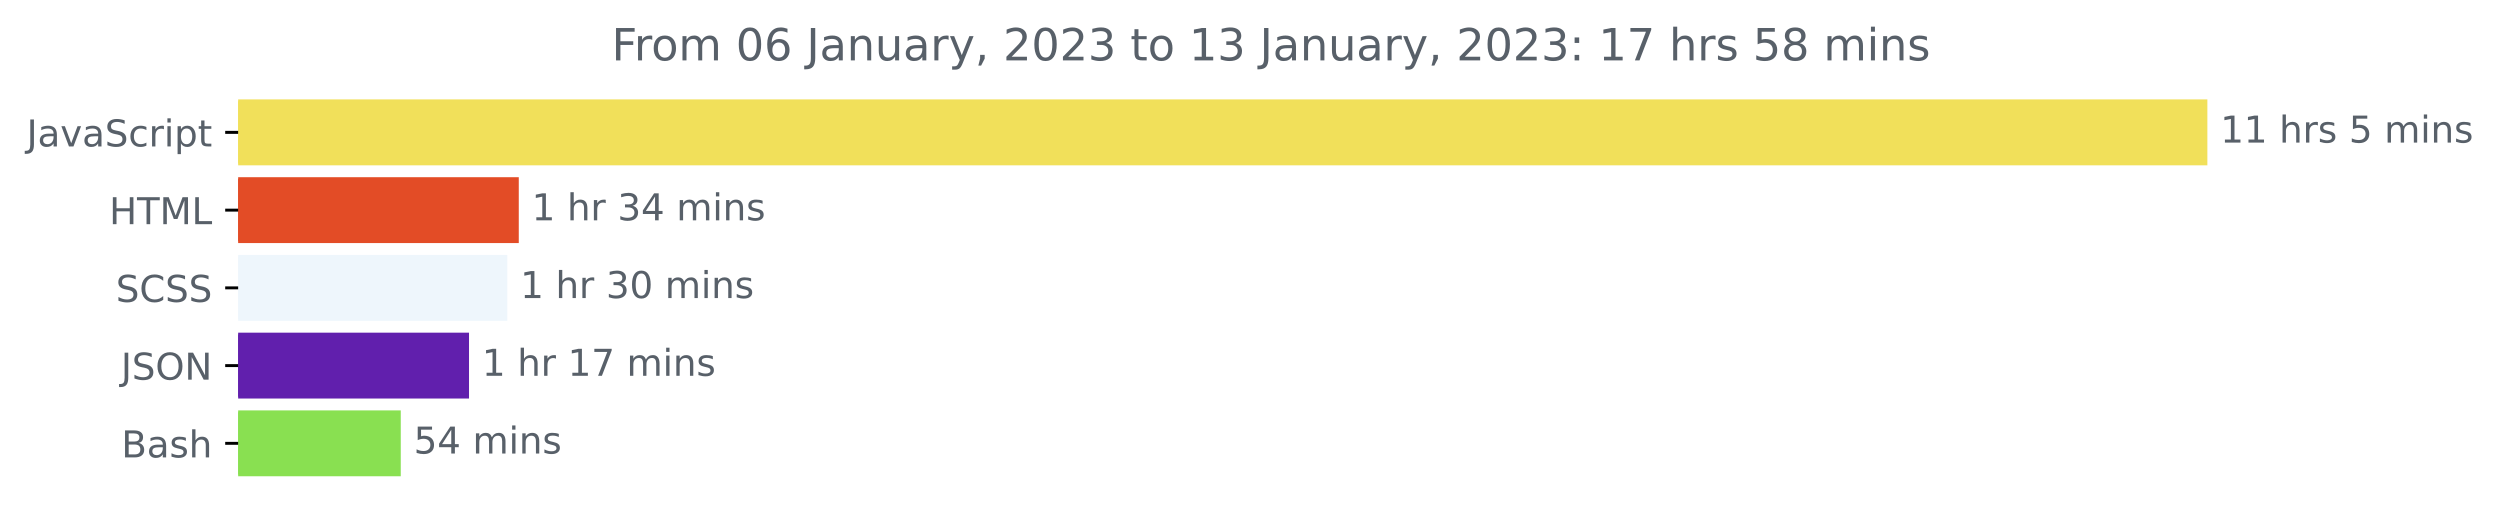
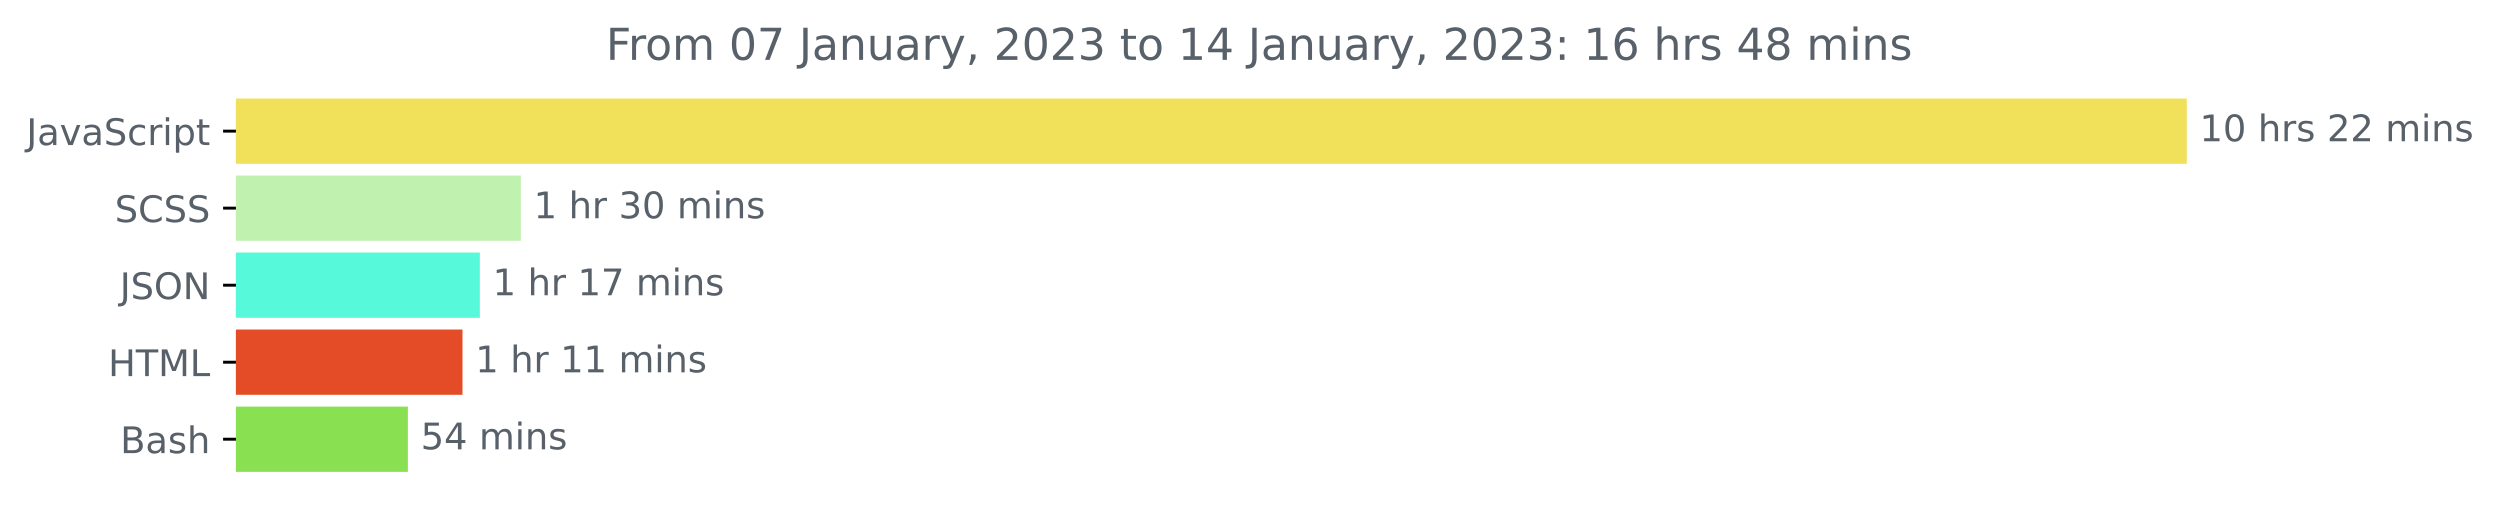
- <svg xmlns="http://www.w3.org/2000/svg" xmlns:xlink="http://www.w3.org/1999/xlink" width="675.304pt" height="140.398pt" viewBox="0 0 675.304 140.398" version="1.1">
+ <svg xmlns="http://www.w3.org/2000/svg" xmlns:xlink="http://www.w3.org/1999/xlink" width="681.666pt" height="140.398pt" viewBox="0 0 681.666 140.398" version="1.1">
  <defs>
    <style type="text/css">*{stroke-linejoin: round; stroke-linecap: butt}</style>
  </defs>
  <g id="figure_1">
    <g id="patch_1">
-       <path d="M -0 140.398  L 675.304 140.398  L 675.304 0  L -0 0  L -0 140.398  z " style="fill: none" />
+       <path d="M -0 140.398  L 681.666 140.398  L 681.666 0  L -0 0  L -0 140.398  z " style="fill: none" />
    </g>
    <g id="axes_1">
      <g id="patch_2">
-         <path d="M 64.33 27.358  L 595.758 27.358  L 595.758 44.158  L 64.33 44.158  z " clip-path="url(#p5163a2cab9)" style="fill: #f1e05a; stroke: #f1e05a; stroke-linejoin: miter" />
+         <path d="M 64.33 27.358  L 595.758 27.358  L 595.758 44.158  L 64.33 44.158  z " clip-path="url(#p746c4559a8)" style="fill: #f1e05a; stroke: #f1e05a; stroke-linejoin: miter" />
      </g>
      <g id="patch_3">
-         <path d="M 64.33 48.358  L 139.633 48.358  L 139.633 65.158  L 64.33 65.158  z " clip-path="url(#p5163a2cab9)" style="fill: #e34c26; stroke: #e34c26; stroke-linejoin: miter" />
+         <path d="M 64.33 48.358  L 141.527 48.358  L 141.527 65.158  L 64.33 65.158  z " clip-path="url(#p746c4559a8)" style="fill: #c0f1af; stroke: #c0f1af; stroke-linejoin: miter" />
      </g>
      <g id="patch_4">
-         <path d="M 64.33 69.358  L 136.531 69.358  L 136.531 86.158  L 64.33 86.158  z " clip-path="url(#p5163a2cab9)" style="fill: #eef6fc; stroke: #eef6fc; stroke-linejoin: miter" />
+         <path d="M 64.33 69.358  L 130.339 69.358  L 130.339 86.158  L 64.33 86.158  z " clip-path="url(#p746c4559a8)" style="fill: #56fadb; stroke: #56fadb; stroke-linejoin: miter" />
      </g>
      <g id="patch_5">
-         <path d="M 64.33 90.358  L 126.192 90.358  L 126.192 107.158  L 64.33 107.158  z " clip-path="url(#p5163a2cab9)" style="fill: #611fad; stroke: #611fad; stroke-linejoin: miter" />
+         <path d="M 64.33 90.358  L 125.605 90.358  L 125.605 107.158  L 64.33 107.158  z " clip-path="url(#p746c4559a8)" style="fill: #e34c26; stroke: #e34c26; stroke-linejoin: miter" />
      </g>
      <g id="patch_6">
-         <path d="M 64.33 111.358  L 107.754 111.358  L 107.754 128.158  L 64.33 128.158  z " clip-path="url(#p5163a2cab9)" style="fill: #89e051; stroke: #89e051; stroke-linejoin: miter" />
+         <path d="M 64.33 111.358  L 110.717 111.358  L 110.717 128.158  L 64.33 128.158  z " clip-path="url(#p746c4559a8)" style="fill: #89e051; stroke: #89e051; stroke-linejoin: miter" />
      </g>
      <g id="matplotlib.axis_1" />
      <g id="matplotlib.axis_2">
        <g id="ytick_1">
          <g id="line2d_1">
            <defs>
-               <path id="m60fb2f136c" d="M 0 0  L -3.5 0  " style="stroke: #000000; stroke-width: 0.8" />
+               <path id="m48e0858f53" d="M 0 0  L -3.5 0  " style="stroke: #000000; stroke-width: 0.8" />
            </defs>
            <g>
-               <use xlink:href="#m60fb2f136c" x="64.33" y="35.758" style="stroke: #000000; stroke-width: 0.8" />
+               <use xlink:href="#m48e0858f53" x="64.33" y="35.758" style="stroke: #000000; stroke-width: 0.8" />
            </g>
          </g>
          <g id="text_1">
            <g style="fill: #586069" transform="translate(7.2 39.55734)scale(0.1 -0.1)">
              <defs>
                <path id="DejaVuSans-4a" d="M 628 4666  L 1259 4666  L 1259 325  Q 1259 -519 939 -900  Q 619 -1281 -91 -1281  L -331 -1281  L -331 -750  L -134 -750  Q 284 -750 456 -515  Q 628 -281 628 325  L 628 4666  z " transform="scale(0.015625)" />
                <path id="DejaVuSans-61" d="M 2194 1759  Q 1497 1759 1228 1600  Q 959 1441 959 1056  Q 959 750 1161 570  Q 1363 391 1709 391  Q 2188 391 2477 730  Q 2766 1069 2766 1631  L 2766 1759  L 2194 1759  z M 3341 1997  L 3341 0  L 2766 0  L 2766 531  Q 2569 213 2275 61  Q 1981 -91 1556 -91  Q 1019 -91 701 211  Q 384 513 384 1019  Q 384 1609 779 1909  Q 1175 2209 1959 2209  L 2766 2209  L 2766 2266  Q 2766 2663 2505 2880  Q 2244 3097 1772 3097  Q 1472 3097 1187 3025  Q 903 2953 641 2809  L 641 3341  Q 956 3463 1253 3523  Q 1550 3584 1831 3584  Q 2591 3584 2966 3190  Q 3341 2797 3341 1997  z " transform="scale(0.015625)" />
                <path id="DejaVuSans-76" d="M 191 3500  L 800 3500  L 1894 563  L 2988 3500  L 3597 3500  L 2284 0  L 1503 0  L 191 3500  z " transform="scale(0.015625)" />
                <path id="DejaVuSans-53" d="M 3425 4513  L 3425 3897  Q 3066 4069 2747 4153  Q 2428 4238 2131 4238  Q 1616 4238 1336 4038  Q 1056 3838 1056 3469  Q 1056 3159 1242 3001  Q 1428 2844 1947 2747  L 2328 2669  Q 3034 2534 3370 2195  Q 3706 1856 3706 1288  Q 3706 609 3251 259  Q 2797 -91 1919 -91  Q 1588 -91 1214 -16  Q 841 59 441 206  L 441 856  Q 825 641 1194 531  Q 1563 422 1919 422  Q 2459 422 2753 634  Q 3047 847 3047 1241  Q 3047 1584 2836 1778  Q 2625 1972 2144 2069  L 1759 2144  Q 1053 2284 737 2584  Q 422 2884 422 3419  Q 422 4038 858 4394  Q 1294 4750 2059 4750  Q 2388 4750 2728 4690  Q 3069 4631 3425 4513  z " transform="scale(0.015625)" />
                <path id="DejaVuSans-63" d="M 3122 3366  L 3122 2828  Q 2878 2963 2633 3030  Q 2388 3097 2138 3097  Q 1578 3097 1268 2742  Q 959 2388 959 1747  Q 959 1106 1268 751  Q 1578 397 2138 397  Q 2388 397 2633 464  Q 2878 531 3122 666  L 3122 134  Q 2881 22 2623 -34  Q 2366 -91 2075 -91  Q 1284 -91 818 406  Q 353 903 353 1747  Q 353 2603 823 3093  Q 1294 3584 2113 3584  Q 2378 3584 2631 3529  Q 2884 3475 3122 3366  z " transform="scale(0.015625)" />
                <path id="DejaVuSans-72" d="M 2631 2963  Q 2534 3019 2420 3045  Q 2306 3072 2169 3072  Q 1681 3072 1420 2755  Q 1159 2438 1159 1844  L 1159 0  L 581 0  L 581 3500  L 1159 3500  L 1159 2956  Q 1341 3275 1631 3429  Q 1922 3584 2338 3584  Q 2397 3584 2469 3576  Q 2541 3569 2628 3553  L 2631 2963  z " transform="scale(0.015625)" />
                <path id="DejaVuSans-69" d="M 603 3500  L 1178 3500  L 1178 0  L 603 0  L 603 3500  z M 603 4863  L 1178 4863  L 1178 4134  L 603 4134  L 603 4863  z " transform="scale(0.015625)" />
                <path id="DejaVuSans-70" d="M 1159 525  L 1159 -1331  L 581 -1331  L 581 3500  L 1159 3500  L 1159 2969  Q 1341 3281 1617 3432  Q 1894 3584 2278 3584  Q 2916 3584 3314 3078  Q 3713 2572 3713 1747  Q 3713 922 3314 415  Q 2916 -91 2278 -91  Q 1894 -91 1617 61  Q 1341 213 1159 525  z M 3116 1747  Q 3116 2381 2855 2742  Q 2594 3103 2138 3103  Q 1681 3103 1420 2742  Q 1159 2381 1159 1747  Q 1159 1113 1420 752  Q 1681 391 2138 391  Q 2594 391 2855 752  Q 3116 1113 3116 1747  z " transform="scale(0.015625)" />
                <path id="DejaVuSans-74" d="M 1172 4494  L 1172 3500  L 2356 3500  L 2356 3053  L 1172 3053  L 1172 1153  Q 1172 725 1289 603  Q 1406 481 1766 481  L 2356 481  L 2356 0  L 1766 0  Q 1100 0 847 248  Q 594 497 594 1153  L 594 3053  L 172 3053  L 172 3500  L 594 3500  L 594 4494  L 1172 4494  z " transform="scale(0.015625)" />
              </defs>
              <use xlink:href="#DejaVuSans-4a" />
              <use xlink:href="#DejaVuSans-61" x="29.492" />
              <use xlink:href="#DejaVuSans-76" x="90.771" />
              <use xlink:href="#DejaVuSans-61" x="149.951" />
              <use xlink:href="#DejaVuSans-53" x="211.23" />
              <use xlink:href="#DejaVuSans-63" x="274.707" />
              <use xlink:href="#DejaVuSans-72" x="329.688" />
              <use xlink:href="#DejaVuSans-69" x="370.801" />
              <use xlink:href="#DejaVuSans-70" x="398.584" />
              <use xlink:href="#DejaVuSans-74" x="462.061" />
            </g>
          </g>
        </g>
        <g id="ytick_2">
          <g id="line2d_2">
            <g>
-               <use xlink:href="#m60fb2f136c" x="64.33" y="56.758" style="stroke: #000000; stroke-width: 0.8" />
+               <use xlink:href="#m48e0858f53" x="64.33" y="56.758" style="stroke: #000000; stroke-width: 0.8" />
            </g>
          </g>
          <g id="text_2">
-             <g style="fill: #586069" transform="translate(29.50156 60.55734)scale(0.1 -0.1)">
+             <g style="fill: #586069" transform="translate(31.30156 60.55734)scale(0.1 -0.1)">
+               <defs>
+                 <path id="DejaVuSans-43" d="M 4122 4306  L 4122 3641  Q 3803 3938 3442 4084  Q 3081 4231 2675 4231  Q 1875 4231 1450 3742  Q 1025 3253 1025 2328  Q 1025 1406 1450 917  Q 1875 428 2675 428  Q 3081 428 3442 575  Q 3803 722 4122 1019  L 4122 359  Q 3791 134 3420 21  Q 3050 -91 2638 -91  Q 1578 -91 968 557  Q 359 1206 359 2328  Q 359 3453 968 4101  Q 1578 4750 2638 4750  Q 3056 4750 3426 4639  Q 3797 4528 4122 4306  z " transform="scale(0.015625)" />
+               </defs>
+               <use xlink:href="#DejaVuSans-53" />
+               <use xlink:href="#DejaVuSans-43" x="63.477" />
+               <use xlink:href="#DejaVuSans-53" x="133.301" />
+               <use xlink:href="#DejaVuSans-53" x="196.777" />
+             </g>
+           </g>
+         </g>
+         <g id="ytick_3">
+           <g id="line2d_3">
+             <g>
+               <use xlink:href="#m48e0858f53" x="64.33" y="77.758" style="stroke: #000000; stroke-width: 0.8" />
+             </g>
+           </g>
+           <g id="text_3">
+             <g style="fill: #586069" transform="translate(32.67813 81.55734)scale(0.1 -0.1)">
+               <defs>
+                 <path id="DejaVuSans-4f" d="M 2522 4238  Q 1834 4238 1429 3725  Q 1025 3213 1025 2328  Q 1025 1447 1429 934  Q 1834 422 2522 422  Q 3209 422 3611 934  Q 4013 1447 4013 2328  Q 4013 3213 3611 3725  Q 3209 4238 2522 4238  z M 2522 4750  Q 3503 4750 4090 4092  Q 4678 3434 4678 2328  Q 4678 1225 4090 567  Q 3503 -91 2522 -91  Q 1538 -91 948 565  Q 359 1222 359 2328  Q 359 3434 948 4092  Q 1538 4750 2522 4750  z " transform="scale(0.015625)" />
+                 <path id="DejaVuSans-4e" d="M 628 4666  L 1478 4666  L 3547 763  L 3547 4666  L 4159 4666  L 4159 0  L 3309 0  L 1241 3903  L 1241 0  L 628 0  L 628 4666  z " transform="scale(0.015625)" />
+               </defs>
+               <use xlink:href="#DejaVuSans-4a" />
+               <use xlink:href="#DejaVuSans-53" x="29.492" />
+               <use xlink:href="#DejaVuSans-4f" x="92.969" />
+               <use xlink:href="#DejaVuSans-4e" x="171.68" />
+             </g>
+           </g>
+         </g>
+         <g id="ytick_4">
+           <g id="line2d_4">
+             <g>
+               <use xlink:href="#m48e0858f53" x="64.33" y="98.758" style="stroke: #000000; stroke-width: 0.8" />
+             </g>
+           </g>
+           <g id="text_4">
+             <g style="fill: #586069" transform="translate(29.50156 102.5573)scale(0.1 -0.1)">
              <defs>
                <path id="DejaVuSans-48" d="M 628 4666  L 1259 4666  L 1259 2753  L 3553 2753  L 3553 4666  L 4184 4666  L 4184 0  L 3553 0  L 3553 2222  L 1259 2222  L 1259 0  L 628 0  L 628 4666  z " transform="scale(0.015625)" />
                <path id="DejaVuSans-54" d="M -19 4666  L 3928 4666  L 3928 4134  L 2272 4134  L 2272 0  L 1638 0  L 1638 4134  L -19 4134  L -19 4666  z " transform="scale(0.015625)" />
                <path id="DejaVuSans-4d" d="M 628 4666  L 1569 4666  L 2759 1491  L 3956 4666  L 4897 4666  L 4897 0  L 4281 0  L 4281 4097  L 3078 897  L 2444 897  L 1241 4097  L 1241 0  L 628 0  L 628 4666  z " transform="scale(0.015625)" />
                <path id="DejaVuSans-4c" d="M 628 4666  L 1259 4666  L 1259 531  L 3531 531  L 3531 0  L 628 0  L 628 4666  z " transform="scale(0.015625)" />
              </defs>
              <use xlink:href="#DejaVuSans-48" />
              <use xlink:href="#DejaVuSans-54" x="75.195" />
              <use xlink:href="#DejaVuSans-4d" x="136.279" />
              <use xlink:href="#DejaVuSans-4c" x="222.559" />
            </g>
          </g>
        </g>
-         <g id="ytick_3">
-           <g id="line2d_3">
-             <g>
-               <use xlink:href="#m60fb2f136c" x="64.33" y="77.758" style="stroke: #000000; stroke-width: 0.8" />
-             </g>
-           </g>
-           <g id="text_3">
-             <g style="fill: #586069" transform="translate(31.30156 81.55734)scale(0.1 -0.1)">
-               <defs>
-                 <path id="DejaVuSans-43" d="M 4122 4306  L 4122 3641  Q 3803 3938 3442 4084  Q 3081 4231 2675 4231  Q 1875 4231 1450 3742  Q 1025 3253 1025 2328  Q 1025 1406 1450 917  Q 1875 428 2675 428  Q 3081 428 3442 575  Q 3803 722 4122 1019  L 4122 359  Q 3791 134 3420 21  Q 3050 -91 2638 -91  Q 1578 -91 968 557  Q 359 1206 359 2328  Q 359 3453 968 4101  Q 1578 4750 2638 4750  Q 3056 4750 3426 4639  Q 3797 4528 4122 4306  z " transform="scale(0.015625)" />
-               </defs>
-               <use xlink:href="#DejaVuSans-53" />
-               <use xlink:href="#DejaVuSans-43" x="63.477" />
-               <use xlink:href="#DejaVuSans-53" x="133.301" />
-               <use xlink:href="#DejaVuSans-53" x="196.777" />
-             </g>
-           </g>
-         </g>
-         <g id="ytick_4">
-           <g id="line2d_4">
-             <g>
-               <use xlink:href="#m60fb2f136c" x="64.33" y="98.758" style="stroke: #000000; stroke-width: 0.8" />
-             </g>
-           </g>
-           <g id="text_4">
-             <g style="fill: #586069" transform="translate(32.67813 102.5573)scale(0.1 -0.1)">
-               <defs>
-                 <path id="DejaVuSans-4f" d="M 2522 4238  Q 1834 4238 1429 3725  Q 1025 3213 1025 2328  Q 1025 1447 1429 934  Q 1834 422 2522 422  Q 3209 422 3611 934  Q 4013 1447 4013 2328  Q 4013 3213 3611 3725  Q 3209 4238 2522 4238  z M 2522 4750  Q 3503 4750 4090 4092  Q 4678 3434 4678 2328  Q 4678 1225 4090 567  Q 3503 -91 2522 -91  Q 1538 -91 948 565  Q 359 1222 359 2328  Q 359 3434 948 4092  Q 1538 4750 2522 4750  z " transform="scale(0.015625)" />
-                 <path id="DejaVuSans-4e" d="M 628 4666  L 1478 4666  L 3547 763  L 3547 4666  L 4159 4666  L 4159 0  L 3309 0  L 1241 3903  L 1241 0  L 628 0  L 628 4666  z " transform="scale(0.015625)" />
-               </defs>
-               <use xlink:href="#DejaVuSans-4a" />
-               <use xlink:href="#DejaVuSans-53" x="29.492" />
-               <use xlink:href="#DejaVuSans-4f" x="92.969" />
-               <use xlink:href="#DejaVuSans-4e" x="171.68" />
-             </g>
-           </g>
-         </g>
        <g id="ytick_5">
          <g id="line2d_5">
            <g>
-               <use xlink:href="#m60fb2f136c" x="64.33" y="119.758" style="stroke: #000000; stroke-width: 0.8" />
+               <use xlink:href="#m48e0858f53" x="64.33" y="119.758" style="stroke: #000000; stroke-width: 0.8" />
            </g>
          </g>
          <g id="text_5">
            <g style="fill: #586069" transform="translate(32.79375 123.5573)scale(0.1 -0.1)">
              <defs>
                <path id="DejaVuSans-42" d="M 1259 2228  L 1259 519  L 2272 519  Q 2781 519 3026 730  Q 3272 941 3272 1375  Q 3272 1813 3026 2020  Q 2781 2228 2272 2228  L 1259 2228  z M 1259 4147  L 1259 2741  L 2194 2741  Q 2656 2741 2882 2914  Q 3109 3088 3109 3444  Q 3109 3797 2882 3972  Q 2656 4147 2194 4147  L 1259 4147  z M 628 4666  L 2241 4666  Q 2963 4666 3353 4366  Q 3744 4066 3744 3513  Q 3744 3084 3544 2831  Q 3344 2578 2956 2516  Q 3422 2416 3680 2098  Q 3938 1781 3938 1306  Q 3938 681 3513 340  Q 3088 0 2303 0  L 628 0  L 628 4666  z " transform="scale(0.015625)" />
                <path id="DejaVuSans-73" d="M 2834 3397  L 2834 2853  Q 2591 2978 2328 3040  Q 2066 3103 1784 3103  Q 1356 3103 1142 2972  Q 928 2841 928 2578  Q 928 2378 1081 2264  Q 1234 2150 1697 2047  L 1894 2003  Q 2506 1872 2764 1633  Q 3022 1394 3022 966  Q 3022 478 2636 193  Q 2250 -91 1575 -91  Q 1294 -91 989 -36  Q 684 19 347 128  L 347 722  Q 666 556 975 473  Q 1284 391 1588 391  Q 1994 391 2212 530  Q 2431 669 2431 922  Q 2431 1156 2273 1281  Q 2116 1406 1581 1522  L 1381 1569  Q 847 1681 609 1914  Q 372 2147 372 2553  Q 372 3047 722 3315  Q 1072 3584 1716 3584  Q 2034 3584 2315 3537  Q 2597 3491 2834 3397  z " transform="scale(0.015625)" />
                <path id="DejaVuSans-68" d="M 3513 2113  L 3513 0  L 2938 0  L 2938 2094  Q 2938 2591 2744 2837  Q 2550 3084 2163 3084  Q 1697 3084 1428 2787  Q 1159 2491 1159 1978  L 1159 0  L 581 0  L 581 4863  L 1159 4863  L 1159 2956  Q 1366 3272 1645 3428  Q 1925 3584 2291 3584  Q 2894 3584 3203 3211  Q 3513 2838 3513 2113  z " transform="scale(0.015625)" />
              </defs>
              <use xlink:href="#DejaVuSans-42" />
              <use xlink:href="#DejaVuSans-61" x="68.604" />
              <use xlink:href="#DejaVuSans-73" x="129.883" />
              <use xlink:href="#DejaVuSans-68" x="181.982" />
            </g>
          </g>
        </g>
      </g>
      <g id="text_6">
        <g style="fill: #586069" transform="translate(599.7583 38.5175)scale(0.1 -0.1)">
          <defs>
            <path id="DejaVuSans-31" d="M 794 531  L 1825 531  L 1825 4091  L 703 3866  L 703 4441  L 1819 4666  L 2450 4666  L 2450 531  L 3481 531  L 3481 0  L 794 0  L 794 531  z " transform="scale(0.015625)" />
+             <path id="DejaVuSans-30" d="M 2034 4250  Q 1547 4250 1301 3770  Q 1056 3291 1056 2328  Q 1056 1369 1301 889  Q 1547 409 2034 409  Q 2525 409 2770 889  Q 3016 1369 3016 2328  Q 3016 3291 2770 3770  Q 2525 4250 2034 4250  z M 2034 4750  Q 2819 4750 3233 4129  Q 3647 3509 3647 2328  Q 3647 1150 3233 529  Q 2819 -91 2034 -91  Q 1250 -91 836 529  Q 422 1150 422 2328  Q 422 3509 836 4129  Q 1250 4750 2034 4750  z " transform="scale(0.015625)" />
            <path id="DejaVuSans-20" transform="scale(0.015625)" />
-             <path id="DejaVuSans-35" d="M 691 4666  L 3169 4666  L 3169 4134  L 1269 4134  L 1269 2991  Q 1406 3038 1543 3061  Q 1681 3084 1819 3084  Q 2600 3084 3056 2656  Q 3513 2228 3513 1497  Q 3513 744 3044 326  Q 2575 -91 1722 -91  Q 1428 -91 1123 -41  Q 819 9 494 109  L 494 744  Q 775 591 1075 516  Q 1375 441 1709 441  Q 2250 441 2565 725  Q 2881 1009 2881 1497  Q 2881 1984 2565 2268  Q 2250 2553 1709 2553  Q 1456 2553 1204 2497  Q 953 2441 691 2322  L 691 4666  z " transform="scale(0.015625)" />
+             <path id="DejaVuSans-32" d="M 1228 531  L 3431 531  L 3431 0  L 469 0  L 469 531  Q 828 903 1448 1529  Q 2069 2156 2228 2338  Q 2531 2678 2651 2914  Q 2772 3150 2772 3378  Q 2772 3750 2511 3984  Q 2250 4219 1831 4219  Q 1534 4219 1204 4116  Q 875 4013 500 3803  L 500 4441  Q 881 4594 1212 4672  Q 1544 4750 1819 4750  Q 2544 4750 2975 4387  Q 3406 4025 3406 3419  Q 3406 3131 3298 2873  Q 3191 2616 2906 2266  Q 2828 2175 2409 1742  Q 1991 1309 1228 531  z " transform="scale(0.015625)" />
            <path id="DejaVuSans-6d" d="M 3328 2828  Q 3544 3216 3844 3400  Q 4144 3584 4550 3584  Q 5097 3584 5394 3201  Q 5691 2819 5691 2113  L 5691 0  L 5113 0  L 5113 2094  Q 5113 2597 4934 2840  Q 4756 3084 4391 3084  Q 3944 3084 3684 2787  Q 3425 2491 3425 1978  L 3425 0  L 2847 0  L 2847 2094  Q 2847 2600 2669 2842  Q 2491 3084 2119 3084  Q 1678 3084 1418 2786  Q 1159 2488 1159 1978  L 1159 0  L 581 0  L 581 3500  L 1159 3500  L 1159 2956  Q 1356 3278 1631 3431  Q 1906 3584 2284 3584  Q 2666 3584 2933 3390  Q 3200 3197 3328 2828  z " transform="scale(0.015625)" />
            <path id="DejaVuSans-6e" d="M 3513 2113  L 3513 0  L 2938 0  L 2938 2094  Q 2938 2591 2744 2837  Q 2550 3084 2163 3084  Q 1697 3084 1428 2787  Q 1159 2491 1159 1978  L 1159 0  L 581 0  L 581 3500  L 1159 3500  L 1159 2956  Q 1366 3272 1645 3428  Q 1925 3584 2291 3584  Q 2894 3584 3203 3211  Q 3513 2838 3513 2113  z " transform="scale(0.015625)" />
          </defs>
          <use xlink:href="#DejaVuSans-31" />
-           <use xlink:href="#DejaVuSans-31" x="63.623" />
+           <use xlink:href="#DejaVuSans-30" x="63.623" />
          <use xlink:href="#DejaVuSans-20" x="127.246" />
          <use xlink:href="#DejaVuSans-68" x="159.033" />
          <use xlink:href="#DejaVuSans-72" x="222.412" />
          <use xlink:href="#DejaVuSans-73" x="263.525" />
          <use xlink:href="#DejaVuSans-20" x="315.625" />
-           <use xlink:href="#DejaVuSans-35" x="347.412" />
-           <use xlink:href="#DejaVuSans-20" x="411.035" />
-           <use xlink:href="#DejaVuSans-6d" x="442.822" />
-           <use xlink:href="#DejaVuSans-69" x="540.234" />
-           <use xlink:href="#DejaVuSans-6e" x="568.018" />
-           <use xlink:href="#DejaVuSans-73" x="631.396" />
+           <use xlink:href="#DejaVuSans-32" x="347.412" />
+           <use xlink:href="#DejaVuSans-32" x="411.035" />
+           <use xlink:href="#DejaVuSans-20" x="474.658" />
+           <use xlink:href="#DejaVuSans-6d" x="506.445" />
+           <use xlink:href="#DejaVuSans-69" x="603.857" />
+           <use xlink:href="#DejaVuSans-6e" x="631.641" />
+           <use xlink:href="#DejaVuSans-73" x="695.02" />
        </g>
      </g>
      <g id="text_7">
-         <g style="fill: #586069" transform="translate(143.6326 59.5175)scale(0.1 -0.1)">
+         <g style="fill: #586069" transform="translate(145.5267 59.5175)scale(0.1 -0.1)">
          <defs>
            <path id="DejaVuSans-33" d="M 2597 2516  Q 3050 2419 3304 2112  Q 3559 1806 3559 1356  Q 3559 666 3084 287  Q 2609 -91 1734 -91  Q 1441 -91 1130 -33  Q 819 25 488 141  L 488 750  Q 750 597 1062 519  Q 1375 441 1716 441  Q 2309 441 2620 675  Q 2931 909 2931 1356  Q 2931 1769 2642 2001  Q 2353 2234 1838 2234  L 1294 2234  L 1294 2753  L 1863 2753  Q 2328 2753 2575 2939  Q 2822 3125 2822 3475  Q 2822 3834 2567 4026  Q 2313 4219 1838 4219  Q 1578 4219 1281 4162  Q 984 4106 628 3988  L 628 4550  Q 988 4650 1302 4700  Q 1616 4750 1894 4750  Q 2613 4750 3031 4423  Q 3450 4097 3450 3541  Q 3450 3153 3228 2886  Q 3006 2619 2597 2516  z " transform="scale(0.015625)" />
-             <path id="DejaVuSans-34" d="M 2419 4116  L 825 1625  L 2419 1625  L 2419 4116  z M 2253 4666  L 3047 4666  L 3047 1625  L 3713 1625  L 3713 1100  L 3047 1100  L 3047 0  L 2419 0  L 2419 1100  L 313 1100  L 313 1709  L 2253 4666  z " transform="scale(0.015625)" />
-           </defs>
-           <use xlink:href="#DejaVuSans-31" />
-           <use xlink:href="#DejaVuSans-20" x="63.623" />
-           <use xlink:href="#DejaVuSans-68" x="95.41" />
-           <use xlink:href="#DejaVuSans-72" x="158.789" />
-           <use xlink:href="#DejaVuSans-20" x="199.902" />
-           <use xlink:href="#DejaVuSans-33" x="231.689" />
-           <use xlink:href="#DejaVuSans-34" x="295.312" />
-           <use xlink:href="#DejaVuSans-20" x="358.936" />
-           <use xlink:href="#DejaVuSans-6d" x="390.723" />
-           <use xlink:href="#DejaVuSans-69" x="488.135" />
-           <use xlink:href="#DejaVuSans-6e" x="515.918" />
-           <use xlink:href="#DejaVuSans-73" x="579.297" />
-         </g>
-       </g>
-       <g id="text_8">
-         <g style="fill: #586069" transform="translate(140.5309 80.5175)scale(0.1 -0.1)">
-           <defs>
-             <path id="DejaVuSans-30" d="M 2034 4250  Q 1547 4250 1301 3770  Q 1056 3291 1056 2328  Q 1056 1369 1301 889  Q 1547 409 2034 409  Q 2525 409 2770 889  Q 3016 1369 3016 2328  Q 3016 3291 2770 3770  Q 2525 4250 2034 4250  z M 2034 4750  Q 2819 4750 3233 4129  Q 3647 3509 3647 2328  Q 3647 1150 3233 529  Q 2819 -91 2034 -91  Q 1250 -91 836 529  Q 422 1150 422 2328  Q 422 3509 836 4129  Q 1250 4750 2034 4750  z " transform="scale(0.015625)" />
          </defs>
          <use xlink:href="#DejaVuSans-31" />
          <use xlink:href="#DejaVuSans-20" x="63.623" />
          <use xlink:href="#DejaVuSans-68" x="95.41" />
          <use xlink:href="#DejaVuSans-72" x="158.789" />
          <use xlink:href="#DejaVuSans-20" x="199.902" />
          <use xlink:href="#DejaVuSans-33" x="231.689" />
          <use xlink:href="#DejaVuSans-30" x="295.312" />
          <use xlink:href="#DejaVuSans-20" x="358.936" />
          <use xlink:href="#DejaVuSans-6d" x="390.723" />
          <use xlink:href="#DejaVuSans-69" x="488.135" />
          <use xlink:href="#DejaVuSans-6e" x="515.918" />
          <use xlink:href="#DejaVuSans-73" x="579.297" />
        </g>
      </g>
-       <g id="text_9">
-         <g style="fill: #586069" transform="translate(130.1918 101.5175)scale(0.1 -0.1)">
+       <g id="text_8">
+         <g style="fill: #586069" transform="translate(134.3387 80.5175)scale(0.1 -0.1)">
          <defs>
            <path id="DejaVuSans-37" d="M 525 4666  L 3525 4666  L 3525 4397  L 1831 0  L 1172 0  L 2766 4134  L 525 4134  L 525 4666  z " transform="scale(0.015625)" />
          </defs>
          <use xlink:href="#DejaVuSans-31" />
          <use xlink:href="#DejaVuSans-20" x="63.623" />
          <use xlink:href="#DejaVuSans-68" x="95.41" />
          <use xlink:href="#DejaVuSans-72" x="158.789" />
          <use xlink:href="#DejaVuSans-20" x="199.902" />
          <use xlink:href="#DejaVuSans-31" x="231.689" />
          <use xlink:href="#DejaVuSans-37" x="295.312" />
          <use xlink:href="#DejaVuSans-20" x="358.936" />
          <use xlink:href="#DejaVuSans-6d" x="390.723" />
          <use xlink:href="#DejaVuSans-69" x="488.135" />
          <use xlink:href="#DejaVuSans-6e" x="515.918" />
          <use xlink:href="#DejaVuSans-73" x="579.297" />
        </g>
      </g>
+       <g id="text_9">
+         <g style="fill: #586069" transform="translate(129.6053 101.5175)scale(0.1 -0.1)">
+           <use xlink:href="#DejaVuSans-31" />
+           <use xlink:href="#DejaVuSans-20" x="63.623" />
+           <use xlink:href="#DejaVuSans-68" x="95.41" />
+           <use xlink:href="#DejaVuSans-72" x="158.789" />
+           <use xlink:href="#DejaVuSans-20" x="199.902" />
+           <use xlink:href="#DejaVuSans-31" x="231.689" />
+           <use xlink:href="#DejaVuSans-31" x="295.312" />
+           <use xlink:href="#DejaVuSans-20" x="358.936" />
+           <use xlink:href="#DejaVuSans-6d" x="390.723" />
+           <use xlink:href="#DejaVuSans-69" x="488.135" />
+           <use xlink:href="#DejaVuSans-6e" x="515.918" />
+           <use xlink:href="#DejaVuSans-73" x="579.297" />
+         </g>
+       </g>
      <g id="text_10">
-         <g style="fill: #586069" transform="translate(111.7538 122.5175)scale(0.1 -0.1)">
+         <g style="fill: #586069" transform="translate(114.7167 122.5175)scale(0.1 -0.1)">
+           <defs>
+             <path id="DejaVuSans-35" d="M 691 4666  L 3169 4666  L 3169 4134  L 1269 4134  L 1269 2991  Q 1406 3038 1543 3061  Q 1681 3084 1819 3084  Q 2600 3084 3056 2656  Q 3513 2228 3513 1497  Q 3513 744 3044 326  Q 2575 -91 1722 -91  Q 1428 -91 1123 -41  Q 819 9 494 109  L 494 744  Q 775 591 1075 516  Q 1375 441 1709 441  Q 2250 441 2565 725  Q 2881 1009 2881 1497  Q 2881 1984 2565 2268  Q 2250 2553 1709 2553  Q 1456 2553 1204 2497  Q 953 2441 691 2322  L 691 4666  z " transform="scale(0.015625)" />
+             <path id="DejaVuSans-34" d="M 2419 4116  L 825 1625  L 2419 1625  L 2419 4116  z M 2253 4666  L 3047 4666  L 3047 1625  L 3713 1625  L 3713 1100  L 3047 1100  L 3047 0  L 2419 0  L 2419 1100  L 313 1100  L 313 1709  L 2253 4666  z " transform="scale(0.015625)" />
+           </defs>
          <use xlink:href="#DejaVuSans-35" />
          <use xlink:href="#DejaVuSans-34" x="63.623" />
          <use xlink:href="#DejaVuSans-20" x="127.246" />
          <use xlink:href="#DejaVuSans-6d" x="159.033" />
          <use xlink:href="#DejaVuSans-69" x="256.445" />
          <use xlink:href="#DejaVuSans-6e" x="284.229" />
          <use xlink:href="#DejaVuSans-73" x="347.607" />
        </g>
      </g>
      <g id="text_11">
        <g style="fill: #586069" transform="translate(165.2253 16.31812)scale(0.12 -0.12)">
          <defs>
            <path id="DejaVuSans-46" d="M 628 4666  L 3309 4666  L 3309 4134  L 1259 4134  L 1259 2759  L 3109 2759  L 3109 2228  L 1259 2228  L 1259 0  L 628 0  L 628 4666  z " transform="scale(0.015625)" />
            <path id="DejaVuSans-6f" d="M 1959 3097  Q 1497 3097 1228 2736  Q 959 2375 959 1747  Q 959 1119 1226 758  Q 1494 397 1959 397  Q 2419 397 2687 759  Q 2956 1122 2956 1747  Q 2956 2369 2687 2733  Q 2419 3097 1959 3097  z M 1959 3584  Q 2709 3584 3137 3096  Q 3566 2609 3566 1747  Q 3566 888 3137 398  Q 2709 -91 1959 -91  Q 1206 -91 779 398  Q 353 888 353 1747  Q 353 2609 779 3096  Q 1206 3584 1959 3584  z " transform="scale(0.015625)" />
-             <path id="DejaVuSans-36" d="M 2113 2584  Q 1688 2584 1439 2293  Q 1191 2003 1191 1497  Q 1191 994 1439 701  Q 1688 409 2113 409  Q 2538 409 2786 701  Q 3034 994 3034 1497  Q 3034 2003 2786 2293  Q 2538 2584 2113 2584  z M 3366 4563  L 3366 3988  Q 3128 4100 2886 4159  Q 2644 4219 2406 4219  Q 1781 4219 1451 3797  Q 1122 3375 1075 2522  Q 1259 2794 1537 2939  Q 1816 3084 2150 3084  Q 2853 3084 3261 2657  Q 3669 2231 3669 1497  Q 3669 778 3244 343  Q 2819 -91 2113 -91  Q 1303 -91 875 529  Q 447 1150 447 2328  Q 447 3434 972 4092  Q 1497 4750 2381 4750  Q 2619 4750 2861 4703  Q 3103 4656 3366 4563  z " transform="scale(0.015625)" />
            <path id="DejaVuSans-75" d="M 544 1381  L 544 3500  L 1119 3500  L 1119 1403  Q 1119 906 1312 657  Q 1506 409 1894 409  Q 2359 409 2629 706  Q 2900 1003 2900 1516  L 2900 3500  L 3475 3500  L 3475 0  L 2900 0  L 2900 538  Q 2691 219 2414 64  Q 2138 -91 1772 -91  Q 1169 -91 856 284  Q 544 659 544 1381  z M 1991 3584  L 1991 3584  z " transform="scale(0.015625)" />
            <path id="DejaVuSans-79" d="M 2059 -325  Q 1816 -950 1584 -1140  Q 1353 -1331 966 -1331  L 506 -1331  L 506 -850  L 844 -850  Q 1081 -850 1212 -737  Q 1344 -625 1503 -206  L 1606 56  L 191 3500  L 800 3500  L 1894 763  L 2988 3500  L 3597 3500  L 2059 -325  z " transform="scale(0.015625)" />
            <path id="DejaVuSans-2c" d="M 750 794  L 1409 794  L 1409 256  L 897 -744  L 494 -744  L 750 256  L 750 794  z " transform="scale(0.015625)" />
-             <path id="DejaVuSans-32" d="M 1228 531  L 3431 531  L 3431 0  L 469 0  L 469 531  Q 828 903 1448 1529  Q 2069 2156 2228 2338  Q 2531 2678 2651 2914  Q 2772 3150 2772 3378  Q 2772 3750 2511 3984  Q 2250 4219 1831 4219  Q 1534 4219 1204 4116  Q 875 4013 500 3803  L 500 4441  Q 881 4594 1212 4672  Q 1544 4750 1819 4750  Q 2544 4750 2975 4387  Q 3406 4025 3406 3419  Q 3406 3131 3298 2873  Q 3191 2616 2906 2266  Q 2828 2175 2409 1742  Q 1991 1309 1228 531  z " transform="scale(0.015625)" />
            <path id="DejaVuSans-3a" d="M 750 794  L 1409 794  L 1409 0  L 750 0  L 750 794  z M 750 3309  L 1409 3309  L 1409 2516  L 750 2516  L 750 3309  z " transform="scale(0.015625)" />
+             <path id="DejaVuSans-36" d="M 2113 2584  Q 1688 2584 1439 2293  Q 1191 2003 1191 1497  Q 1191 994 1439 701  Q 1688 409 2113 409  Q 2538 409 2786 701  Q 3034 994 3034 1497  Q 3034 2003 2786 2293  Q 2538 2584 2113 2584  z M 3366 4563  L 3366 3988  Q 3128 4100 2886 4159  Q 2644 4219 2406 4219  Q 1781 4219 1451 3797  Q 1122 3375 1075 2522  Q 1259 2794 1537 2939  Q 1816 3084 2150 3084  Q 2853 3084 3261 2657  Q 3669 2231 3669 1497  Q 3669 778 3244 343  Q 2819 -91 2113 -91  Q 1303 -91 875 529  Q 447 1150 447 2328  Q 447 3434 972 4092  Q 1497 4750 2381 4750  Q 2619 4750 2861 4703  Q 3103 4656 3366 4563  z " transform="scale(0.015625)" />
            <path id="DejaVuSans-38" d="M 2034 2216  Q 1584 2216 1326 1975  Q 1069 1734 1069 1313  Q 1069 891 1326 650  Q 1584 409 2034 409  Q 2484 409 2743 651  Q 3003 894 3003 1313  Q 3003 1734 2745 1975  Q 2488 2216 2034 2216  z M 1403 2484  Q 997 2584 770 2862  Q 544 3141 544 3541  Q 544 4100 942 4425  Q 1341 4750 2034 4750  Q 2731 4750 3128 4425  Q 3525 4100 3525 3541  Q 3525 3141 3298 2862  Q 3072 2584 2669 2484  Q 3125 2378 3379 2068  Q 3634 1759 3634 1313  Q 3634 634 3220 271  Q 2806 -91 2034 -91  Q 1263 -91 848 271  Q 434 634 434 1313  Q 434 1759 690 2068  Q 947 2378 1403 2484  z M 1172 3481  Q 1172 3119 1398 2916  Q 1625 2713 2034 2713  Q 2441 2713 2670 2916  Q 2900 3119 2900 3481  Q 2900 3844 2670 4047  Q 2441 4250 2034 4250  Q 1625 4250 1398 4047  Q 1172 3844 1172 3481  z " transform="scale(0.015625)" />
          </defs>
          <use xlink:href="#DejaVuSans-46" />
          <use xlink:href="#DejaVuSans-72" x="50.27" />
          <use xlink:href="#DejaVuSans-6f" x="89.133" />
          <use xlink:href="#DejaVuSans-6d" x="150.314" />
          <use xlink:href="#DejaVuSans-20" x="247.727" />
          <use xlink:href="#DejaVuSans-30" x="279.514" />
-           <use xlink:href="#DejaVuSans-36" x="343.137" />
+           <use xlink:href="#DejaVuSans-37" x="343.137" />
          <use xlink:href="#DejaVuSans-20" x="406.76" />
          <use xlink:href="#DejaVuSans-4a" x="438.547" />
          <use xlink:href="#DejaVuSans-61" x="468.039" />
          <use xlink:href="#DejaVuSans-6e" x="529.318" />
          <use xlink:href="#DejaVuSans-75" x="592.697" />
          <use xlink:href="#DejaVuSans-61" x="656.076" />
          <use xlink:href="#DejaVuSans-72" x="717.355" />
          <use xlink:href="#DejaVuSans-79" x="758.469" />
          <use xlink:href="#DejaVuSans-2c" x="817.648" />
          <use xlink:href="#DejaVuSans-20" x="849.436" />
          <use xlink:href="#DejaVuSans-32" x="881.223" />
          <use xlink:href="#DejaVuSans-30" x="944.846" />
          <use xlink:href="#DejaVuSans-32" x="1008.469" />
          <use xlink:href="#DejaVuSans-33" x="1072.092" />
          <use xlink:href="#DejaVuSans-20" x="1135.715" />
          <use xlink:href="#DejaVuSans-74" x="1167.502" />
          <use xlink:href="#DejaVuSans-6f" x="1206.711" />
          <use xlink:href="#DejaVuSans-20" x="1267.893" />
          <use xlink:href="#DejaVuSans-31" x="1299.68" />
-           <use xlink:href="#DejaVuSans-33" x="1363.303" />
+           <use xlink:href="#DejaVuSans-34" x="1363.303" />
          <use xlink:href="#DejaVuSans-20" x="1426.926" />
          <use xlink:href="#DejaVuSans-4a" x="1458.713" />
          <use xlink:href="#DejaVuSans-61" x="1488.205" />
          <use xlink:href="#DejaVuSans-6e" x="1549.484" />
          <use xlink:href="#DejaVuSans-75" x="1612.863" />
          <use xlink:href="#DejaVuSans-61" x="1676.242" />
          <use xlink:href="#DejaVuSans-72" x="1737.521" />
          <use xlink:href="#DejaVuSans-79" x="1778.635" />
          <use xlink:href="#DejaVuSans-2c" x="1837.814" />
          <use xlink:href="#DejaVuSans-20" x="1869.602" />
          <use xlink:href="#DejaVuSans-32" x="1901.389" />
          <use xlink:href="#DejaVuSans-30" x="1965.012" />
          <use xlink:href="#DejaVuSans-32" x="2028.635" />
          <use xlink:href="#DejaVuSans-33" x="2092.258" />
          <use xlink:href="#DejaVuSans-3a" x="2155.881" />
          <use xlink:href="#DejaVuSans-20" x="2189.572" />
          <use xlink:href="#DejaVuSans-31" x="2221.359" />
-           <use xlink:href="#DejaVuSans-37" x="2284.982" />
+           <use xlink:href="#DejaVuSans-36" x="2284.982" />
          <use xlink:href="#DejaVuSans-20" x="2348.605" />
          <use xlink:href="#DejaVuSans-68" x="2380.393" />
          <use xlink:href="#DejaVuSans-72" x="2443.771" />
          <use xlink:href="#DejaVuSans-73" x="2484.885" />
          <use xlink:href="#DejaVuSans-20" x="2536.984" />
-           <use xlink:href="#DejaVuSans-35" x="2568.771" />
+           <use xlink:href="#DejaVuSans-34" x="2568.771" />
          <use xlink:href="#DejaVuSans-38" x="2632.395" />
          <use xlink:href="#DejaVuSans-20" x="2696.018" />
          <use xlink:href="#DejaVuSans-6d" x="2727.805" />
          <use xlink:href="#DejaVuSans-69" x="2825.217" />
          <use xlink:href="#DejaVuSans-6e" x="2853" />
          <use xlink:href="#DejaVuSans-73" x="2916.379" />
        </g>
      </g>
    </g>
  </g>
  <defs>
-     <clipPath id="p5163a2cab9">
+     <clipPath id="p746c4559a8">
      <rect x="64.33" y="22.318" width="558" height="110.88" />
    </clipPath>
  </defs>
</svg>
